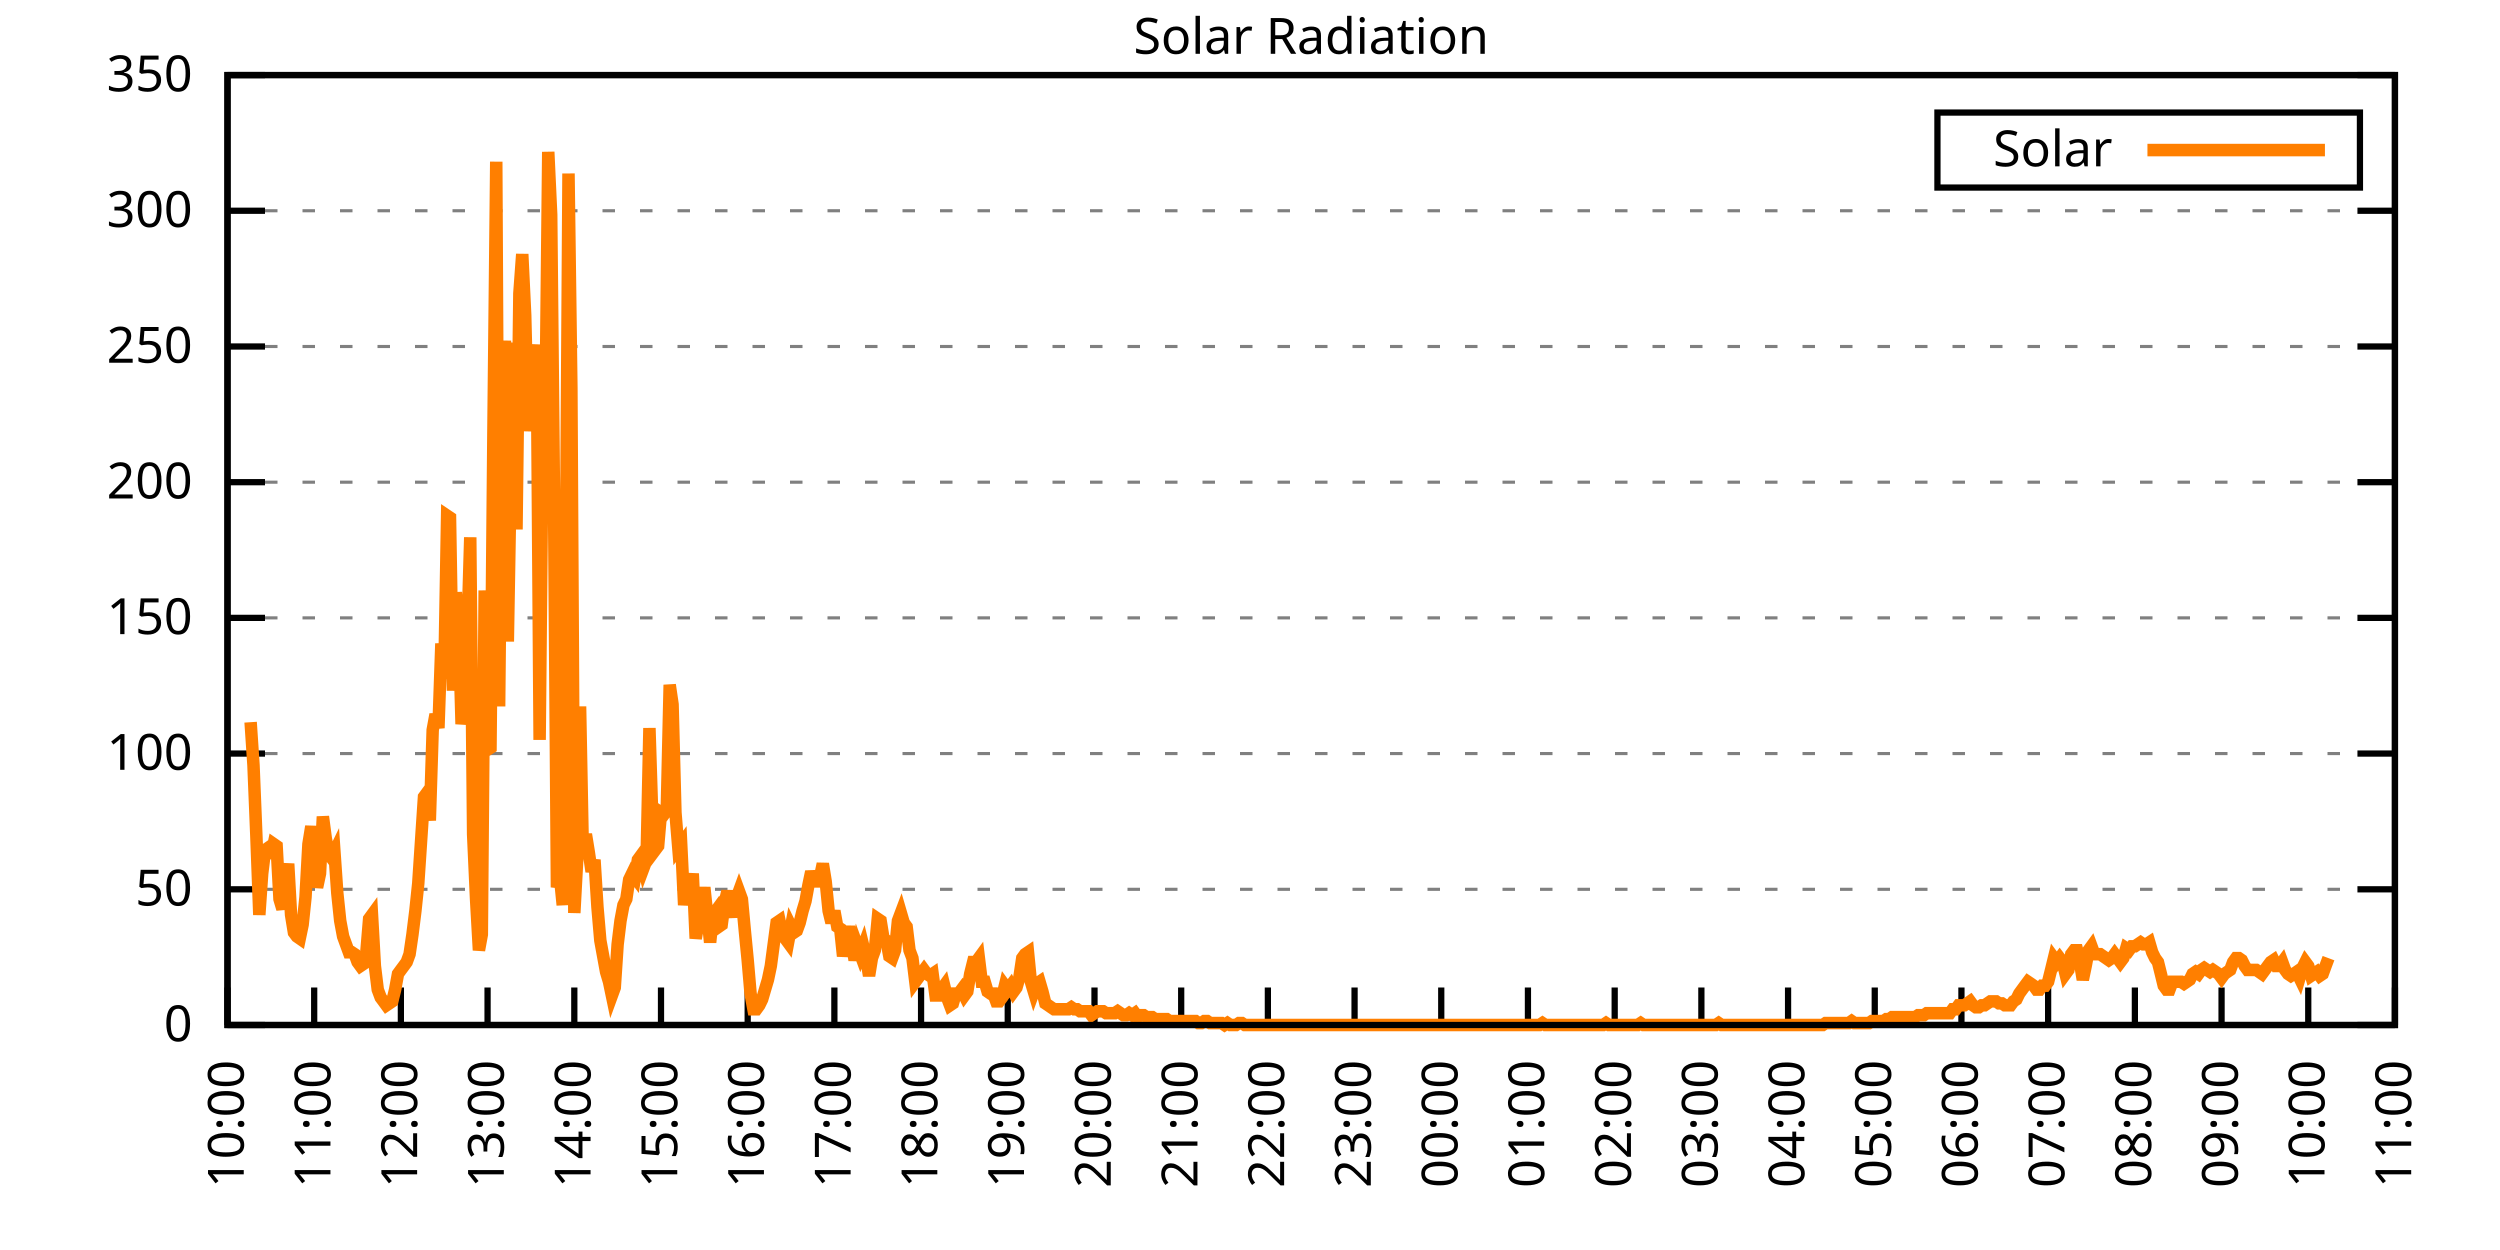
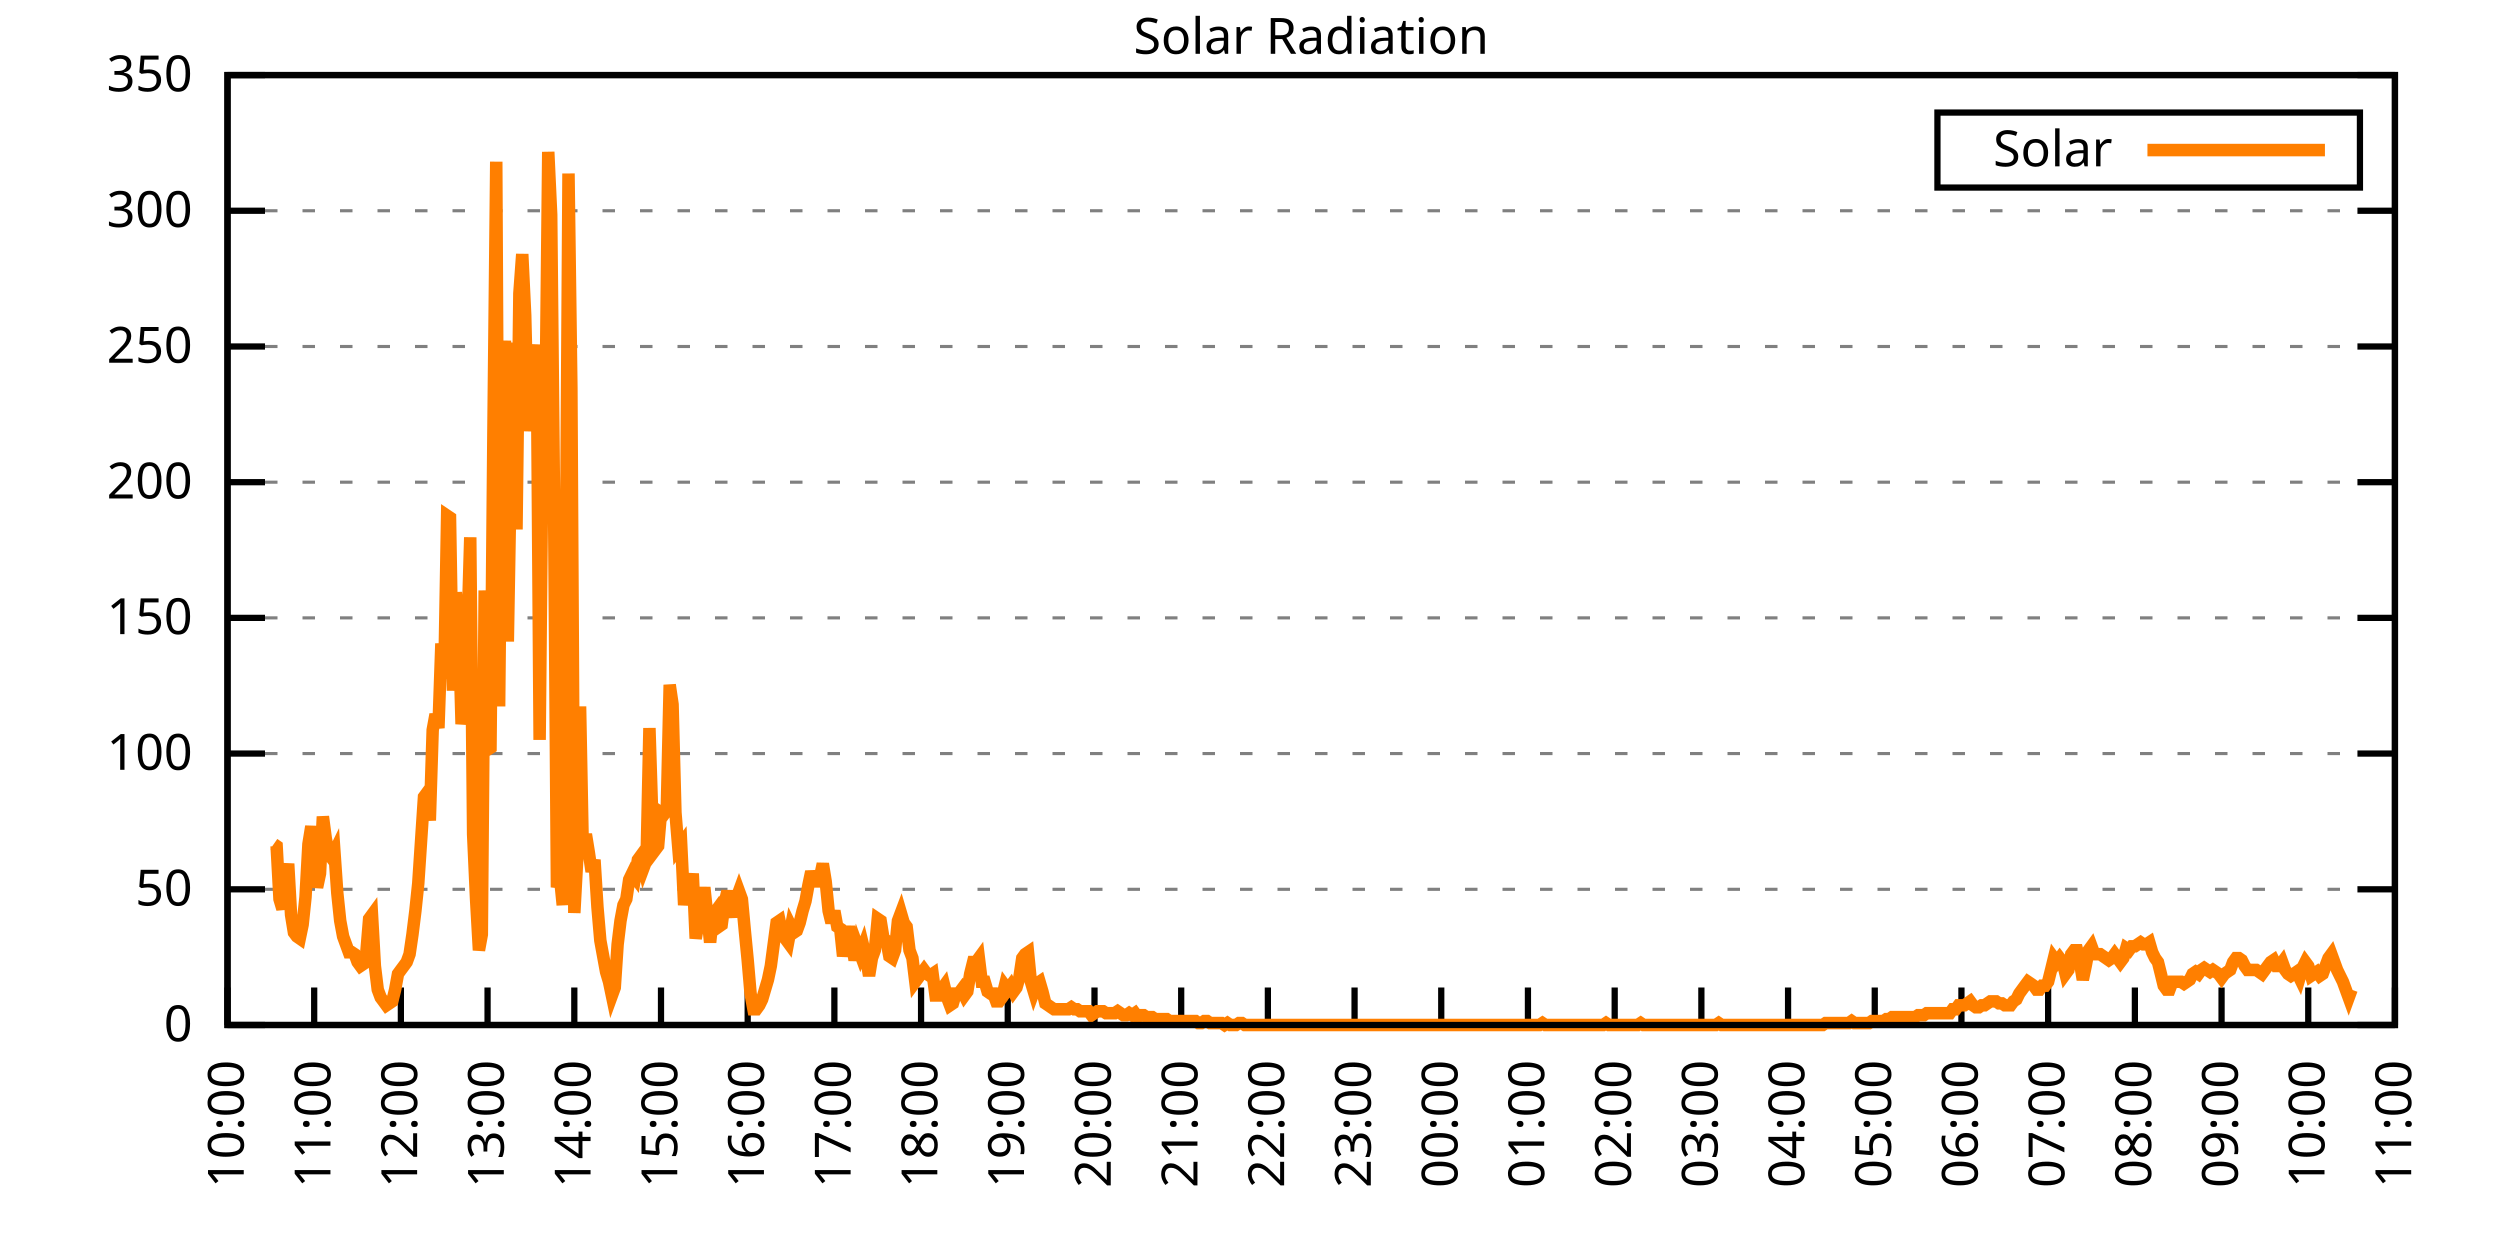
<svg xmlns="http://www.w3.org/2000/svg" xmlns:xlink="http://www.w3.org/1999/xlink" width="400" height="200" viewBox="0 0 400 200">
  <g id="gnuplot_canvas">
    <rect x="0" y="0" width="400" height="200" fill="none" />
    <defs>
      <circle id="gpDot" r="0.5" stroke-width="0.5" stroke="currentColor" />
      <path id="gpPt0" stroke-width="0.333" stroke="currentColor" d="M-1,0 h2 M0,-1 v2" />
      <path id="gpPt1" stroke-width="0.333" stroke="currentColor" d="M-1,-1 L1,1 M1,-1 L-1,1" />
      <path id="gpPt2" stroke-width="0.333" stroke="currentColor" d="M-1,0 L1,0 M0,-1 L0,1 M-1,-1 L1,1 M-1,1 L1,-1" />
      <rect id="gpPt3" stroke-width="0.333" stroke="currentColor" x="-1" y="-1" width="2" height="2" />
      <rect id="gpPt4" stroke-width="0.333" stroke="currentColor" fill="currentColor" x="-1" y="-1" width="2" height="2" />
      <circle id="gpPt5" stroke-width="0.333" stroke="currentColor" cx="0" cy="0" r="1" />
      <use xlink:href="#gpPt5" id="gpPt6" fill="currentColor" stroke="none" />
      <path id="gpPt7" stroke-width="0.333" stroke="currentColor" d="M0,-1.33 L-1.33,0.67 L1.33,0.67 z" />
      <use xlink:href="#gpPt7" id="gpPt8" fill="currentColor" stroke="none" />
      <use xlink:href="#gpPt7" id="gpPt9" stroke="currentColor" transform="rotate(180)" />
      <use xlink:href="#gpPt9" id="gpPt10" fill="currentColor" stroke="none" />
      <use xlink:href="#gpPt3" id="gpPt11" stroke="currentColor" transform="rotate(45)" />
      <use xlink:href="#gpPt11" id="gpPt12" fill="currentColor" stroke="none" />
      <path id="gpPt13" stroke-width="0.333" stroke="currentColor" d="M0,1.330 L1.265,0.411 L0.782,-1.067 L-0.782,-1.076 L-1.265,0.411 z" />
      <use xlink:href="#gpPt13" id="gpPt14" fill="currentColor" stroke="none" />
      <filter id="textbox" filterUnits="objectBoundingBox" x="0" y="0" height="1" width="1">
        <feFlood flood-color="white" flood-opacity="1" result="bgnd" />
        <feComposite in="SourceGraphic" in2="bgnd" operator="atop" />
      </filter>
      <filter id="greybox" filterUnits="objectBoundingBox" x="0" y="0" height="1" width="1">
        <feFlood flood-color="lightgrey" flood-opacity="1" result="grey" />
        <feComposite in="SourceGraphic" in2="grey" operator="atop" />
      </filter>
    </defs>
    <g fill="none" color="white" stroke="currentColor" stroke-width="1.00" stroke-linecap="butt" stroke-linejoin="miter">
</g>
    <g fill="none" color="black" stroke="currentColor" stroke-width="1.00" stroke-linecap="butt" stroke-linejoin="miter">
      <g stroke="none" shape-rendering="crispEdges">
        <polygon fill="rgb(255, 255, 255)" points="36.40,164.00 383.18,164.00 383.18,12.02 36.40,12.02 " />
      </g>
    </g>
    <g fill="none" color="black" stroke="currentColor" stroke-width="1.00" stroke-linecap="butt" stroke-linejoin="miter">
</g>
    <g fill="none" color="black" stroke="black" stroke-width="0.50" stroke-linecap="butt" stroke-linejoin="miter">
</g>
    <g fill="none" color="gray" stroke="currentColor" stroke-width="0.50" stroke-linecap="butt" stroke-linejoin="miter">
      <path stroke="gray" stroke-dasharray="2,4" class="gridline" d="M36.40,164.00 L383.19,164.00  " />
    </g>
    <g fill="none" color="gray" stroke="gray" stroke-width="1.00" stroke-linecap="butt" stroke-linejoin="miter">
</g>
    <g fill="none" color="black" stroke="currentColor" stroke-width="1.00" stroke-linecap="butt" stroke-linejoin="miter">
      <path stroke="black" d="M36.40,164.00 L42.40,164.00 M383.19,164.00 L377.19,164.00  " />
      <g transform="translate(30.80,166.60)" stroke="none" fill="black" font-family="Sans" font-size="8.00" text-anchor="end">
        <text>
          <tspan font-family="Sans"> 0</tspan>
        </text>
      </g>
    </g>
    <g fill="none" color="black" stroke="currentColor" stroke-width="1.00" stroke-linecap="butt" stroke-linejoin="miter">
</g>
    <g fill="none" color="black" stroke="black" stroke-width="0.50" stroke-linecap="butt" stroke-linejoin="miter">
</g>
    <g fill="none" color="gray" stroke="currentColor" stroke-width="0.50" stroke-linecap="butt" stroke-linejoin="miter">
      <path stroke="gray" stroke-dasharray="2,4" class="gridline" d="M36.40,142.29 L383.19,142.29  " />
    </g>
    <g fill="none" color="gray" stroke="gray" stroke-width="1.00" stroke-linecap="butt" stroke-linejoin="miter">
</g>
    <g fill="none" color="black" stroke="currentColor" stroke-width="1.00" stroke-linecap="butt" stroke-linejoin="miter">
      <path stroke="black" d="M36.40,142.29 L42.40,142.29 M383.19,142.29 L377.19,142.29  " />
      <g transform="translate(30.80,144.89)" stroke="none" fill="black" font-family="Sans" font-size="8.00" text-anchor="end">
        <text>
          <tspan font-family="Sans"> 50</tspan>
        </text>
      </g>
    </g>
    <g fill="none" color="black" stroke="currentColor" stroke-width="1.00" stroke-linecap="butt" stroke-linejoin="miter">
</g>
    <g fill="none" color="black" stroke="black" stroke-width="0.50" stroke-linecap="butt" stroke-linejoin="miter">
</g>
    <g fill="none" color="gray" stroke="currentColor" stroke-width="0.50" stroke-linecap="butt" stroke-linejoin="miter">
      <path stroke="gray" stroke-dasharray="2,4" class="gridline" d="M36.40,120.57 L383.19,120.57  " />
    </g>
    <g fill="none" color="gray" stroke="gray" stroke-width="1.00" stroke-linecap="butt" stroke-linejoin="miter">
</g>
    <g fill="none" color="black" stroke="currentColor" stroke-width="1.00" stroke-linecap="butt" stroke-linejoin="miter">
      <path stroke="black" d="M36.40,120.57 L42.40,120.57 M383.19,120.57 L377.19,120.57  " />
      <g transform="translate(30.80,123.17)" stroke="none" fill="black" font-family="Sans" font-size="8.00" text-anchor="end">
        <text>
          <tspan font-family="Sans"> 100</tspan>
        </text>
      </g>
    </g>
    <g fill="none" color="black" stroke="currentColor" stroke-width="1.00" stroke-linecap="butt" stroke-linejoin="miter">
</g>
    <g fill="none" color="black" stroke="black" stroke-width="0.50" stroke-linecap="butt" stroke-linejoin="miter">
</g>
    <g fill="none" color="gray" stroke="currentColor" stroke-width="0.50" stroke-linecap="butt" stroke-linejoin="miter">
      <path stroke="gray" stroke-dasharray="2,4" class="gridline" d="M36.40,98.86 L383.19,98.86  " />
    </g>
    <g fill="none" color="gray" stroke="gray" stroke-width="1.00" stroke-linecap="butt" stroke-linejoin="miter">
</g>
    <g fill="none" color="black" stroke="currentColor" stroke-width="1.00" stroke-linecap="butt" stroke-linejoin="miter">
      <path stroke="black" d="M36.40,98.86 L42.40,98.86 M383.19,98.86 L377.19,98.86  " />
      <g transform="translate(30.80,101.46)" stroke="none" fill="black" font-family="Sans" font-size="8.00" text-anchor="end">
        <text>
          <tspan font-family="Sans"> 150</tspan>
        </text>
      </g>
    </g>
    <g fill="none" color="black" stroke="currentColor" stroke-width="1.00" stroke-linecap="butt" stroke-linejoin="miter">
</g>
    <g fill="none" color="black" stroke="black" stroke-width="0.50" stroke-linecap="butt" stroke-linejoin="miter">
</g>
    <g fill="none" color="gray" stroke="currentColor" stroke-width="0.50" stroke-linecap="butt" stroke-linejoin="miter">
      <path stroke="gray" stroke-dasharray="2,4" class="gridline" d="M36.40,77.15 L383.19,77.15  " />
    </g>
    <g fill="none" color="gray" stroke="gray" stroke-width="1.00" stroke-linecap="butt" stroke-linejoin="miter">
</g>
    <g fill="none" color="black" stroke="currentColor" stroke-width="1.00" stroke-linecap="butt" stroke-linejoin="miter">
      <path stroke="black" d="M36.40,77.15 L42.40,77.15 M383.19,77.15 L377.19,77.15  " />
      <g transform="translate(30.80,79.75)" stroke="none" fill="black" font-family="Sans" font-size="8.00" text-anchor="end">
        <text>
          <tspan font-family="Sans"> 200</tspan>
        </text>
      </g>
    </g>
    <g fill="none" color="black" stroke="currentColor" stroke-width="1.00" stroke-linecap="butt" stroke-linejoin="miter">
</g>
    <g fill="none" color="black" stroke="black" stroke-width="0.50" stroke-linecap="butt" stroke-linejoin="miter">
</g>
    <g fill="none" color="gray" stroke="currentColor" stroke-width="0.50" stroke-linecap="butt" stroke-linejoin="miter">
      <path stroke="gray" stroke-dasharray="2,4" class="gridline" d="M36.40,55.44 L383.19,55.44  " />
    </g>
    <g fill="none" color="gray" stroke="gray" stroke-width="1.00" stroke-linecap="butt" stroke-linejoin="miter">
</g>
    <g fill="none" color="black" stroke="currentColor" stroke-width="1.00" stroke-linecap="butt" stroke-linejoin="miter">
      <path stroke="black" d="M36.40,55.44 L42.40,55.44 M383.19,55.44 L377.19,55.44  " />
      <g transform="translate(30.80,58.04)" stroke="none" fill="black" font-family="Sans" font-size="8.00" text-anchor="end">
        <text>
          <tspan font-family="Sans"> 250</tspan>
        </text>
      </g>
    </g>
    <g fill="none" color="black" stroke="currentColor" stroke-width="1.00" stroke-linecap="butt" stroke-linejoin="miter">
</g>
    <g fill="none" color="black" stroke="black" stroke-width="0.50" stroke-linecap="butt" stroke-linejoin="miter">
</g>
    <g fill="none" color="gray" stroke="currentColor" stroke-width="0.50" stroke-linecap="butt" stroke-linejoin="miter">
      <path stroke="gray" stroke-dasharray="2,4" class="gridline" d="M36.40,33.72 L383.19,33.72  " />
    </g>
    <g fill="none" color="gray" stroke="gray" stroke-width="1.00" stroke-linecap="butt" stroke-linejoin="miter">
</g>
    <g fill="none" color="black" stroke="currentColor" stroke-width="1.00" stroke-linecap="butt" stroke-linejoin="miter">
      <path stroke="black" d="M36.40,33.72 L42.40,33.72 M383.19,33.72 L377.19,33.72  " />
      <g transform="translate(30.80,36.32)" stroke="none" fill="black" font-family="Sans" font-size="8.00" text-anchor="end">
        <text>
          <tspan font-family="Sans"> 300</tspan>
        </text>
      </g>
    </g>
    <g fill="none" color="black" stroke="currentColor" stroke-width="1.00" stroke-linecap="butt" stroke-linejoin="miter">
</g>
    <g fill="none" color="black" stroke="black" stroke-width="0.50" stroke-linecap="butt" stroke-linejoin="miter">
</g>
    <g fill="none" color="gray" stroke="currentColor" stroke-width="0.50" stroke-linecap="butt" stroke-linejoin="miter">
      <path stroke="gray" stroke-dasharray="2,4" class="gridline" d="M36.40,12.01 L383.19,12.01  " />
    </g>
    <g fill="none" color="gray" stroke="gray" stroke-width="1.00" stroke-linecap="butt" stroke-linejoin="miter">
</g>
    <g fill="none" color="black" stroke="currentColor" stroke-width="1.00" stroke-linecap="butt" stroke-linejoin="miter">
      <path stroke="black" d="M36.40,12.01 L42.40,12.01 M383.19,12.01 L377.19,12.01  " />
      <g transform="translate(30.80,14.61)" stroke="none" fill="black" font-family="Sans" font-size="8.00" text-anchor="end">
        <text>
          <tspan font-family="Sans"> 350</tspan>
        </text>
      </g>
    </g>
    <g fill="none" color="black" stroke="currentColor" stroke-width="1.00" stroke-linecap="butt" stroke-linejoin="miter">
      <path stroke="black" d="M36.40,164.00 L36.40,158.00  " />
      <g transform="translate(39.00,169.60) rotate(270.00)" stroke="none" fill="black" font-family="Sans" font-size="8.00" text-anchor="end">
        <text>
          <tspan font-family="Sans">10:00</tspan>
        </text>
      </g>
    </g>
    <g fill="none" color="black" stroke="currentColor" stroke-width="1.00" stroke-linecap="butt" stroke-linejoin="miter">
      <path stroke="black" d="M50.27,164.00 L50.27,158.00  " />
      <g transform="translate(52.87,169.60) rotate(270.00)" stroke="none" fill="black" font-family="Sans" font-size="8.00" text-anchor="end">
        <text>
          <tspan font-family="Sans">11:00</tspan>
        </text>
      </g>
    </g>
    <g fill="none" color="black" stroke="currentColor" stroke-width="1.00" stroke-linecap="butt" stroke-linejoin="miter">
      <path stroke="black" d="M64.14,164.00 L64.14,158.00  " />
      <g transform="translate(66.74,169.60) rotate(270.00)" stroke="none" fill="black" font-family="Sans" font-size="8.00" text-anchor="end">
        <text>
          <tspan font-family="Sans">12:00</tspan>
        </text>
      </g>
    </g>
    <g fill="none" color="black" stroke="currentColor" stroke-width="1.00" stroke-linecap="butt" stroke-linejoin="miter">
      <path stroke="black" d="M78.01,164.00 L78.01,158.00  " />
      <g transform="translate(80.61,169.60) rotate(270.00)" stroke="none" fill="black" font-family="Sans" font-size="8.00" text-anchor="end">
        <text>
          <tspan font-family="Sans">13:00</tspan>
        </text>
      </g>
    </g>
    <g fill="none" color="black" stroke="currentColor" stroke-width="1.00" stroke-linecap="butt" stroke-linejoin="miter">
      <path stroke="black" d="M91.89,164.00 L91.89,158.00  " />
      <g transform="translate(94.49,169.60) rotate(270.00)" stroke="none" fill="black" font-family="Sans" font-size="8.00" text-anchor="end">
        <text>
          <tspan font-family="Sans">14:00</tspan>
        </text>
      </g>
    </g>
    <g fill="none" color="black" stroke="currentColor" stroke-width="1.00" stroke-linecap="butt" stroke-linejoin="miter">
      <path stroke="black" d="M105.76,164.00 L105.76,158.00  " />
      <g transform="translate(108.36,169.60) rotate(270.00)" stroke="none" fill="black" font-family="Sans" font-size="8.00" text-anchor="end">
        <text>
          <tspan font-family="Sans">15:00</tspan>
        </text>
      </g>
    </g>
    <g fill="none" color="black" stroke="currentColor" stroke-width="1.00" stroke-linecap="butt" stroke-linejoin="miter">
      <path stroke="black" d="M119.63,164.00 L119.63,158.00  " />
      <g transform="translate(122.23,169.60) rotate(270.00)" stroke="none" fill="black" font-family="Sans" font-size="8.00" text-anchor="end">
        <text>
          <tspan font-family="Sans">16:00</tspan>
        </text>
      </g>
    </g>
    <g fill="none" color="black" stroke="currentColor" stroke-width="1.00" stroke-linecap="butt" stroke-linejoin="miter">
      <path stroke="black" d="M133.50,164.00 L133.50,158.00  " />
      <g transform="translate(136.10,169.60) rotate(270.00)" stroke="none" fill="black" font-family="Sans" font-size="8.00" text-anchor="end">
        <text>
          <tspan font-family="Sans">17:00</tspan>
        </text>
      </g>
    </g>
    <g fill="none" color="black" stroke="currentColor" stroke-width="1.00" stroke-linecap="butt" stroke-linejoin="miter">
      <path stroke="black" d="M147.37,164.00 L147.37,158.00  " />
      <g transform="translate(149.97,169.60) rotate(270.00)" stroke="none" fill="black" font-family="Sans" font-size="8.00" text-anchor="end">
        <text>
          <tspan font-family="Sans">18:00</tspan>
        </text>
      </g>
    </g>
    <g fill="none" color="black" stroke="currentColor" stroke-width="1.00" stroke-linecap="butt" stroke-linejoin="miter">
      <path stroke="black" d="M161.24,164.00 L161.24,158.00  " />
      <g transform="translate(163.84,169.60) rotate(270.00)" stroke="none" fill="black" font-family="Sans" font-size="8.00" text-anchor="end">
        <text>
          <tspan font-family="Sans">19:00</tspan>
        </text>
      </g>
    </g>
    <g fill="none" color="black" stroke="currentColor" stroke-width="1.00" stroke-linecap="butt" stroke-linejoin="miter">
      <path stroke="black" d="M175.12,164.00 L175.12,158.00  " />
      <g transform="translate(177.72,169.60) rotate(270.00)" stroke="none" fill="black" font-family="Sans" font-size="8.00" text-anchor="end">
        <text>
          <tspan font-family="Sans">20:00</tspan>
        </text>
      </g>
    </g>
    <g fill="none" color="black" stroke="currentColor" stroke-width="1.00" stroke-linecap="butt" stroke-linejoin="miter">
      <path stroke="black" d="M188.99,164.00 L188.99,158.00  " />
      <g transform="translate(191.59,169.60) rotate(270.00)" stroke="none" fill="black" font-family="Sans" font-size="8.00" text-anchor="end">
        <text>
          <tspan font-family="Sans">21:00</tspan>
        </text>
      </g>
    </g>
    <g fill="none" color="black" stroke="currentColor" stroke-width="1.00" stroke-linecap="butt" stroke-linejoin="miter">
      <path stroke="black" d="M202.86,164.00 L202.86,158.00  " />
      <g transform="translate(205.46,169.60) rotate(270.00)" stroke="none" fill="black" font-family="Sans" font-size="8.00" text-anchor="end">
        <text>
          <tspan font-family="Sans">22:00</tspan>
        </text>
      </g>
    </g>
    <g fill="none" color="black" stroke="currentColor" stroke-width="1.00" stroke-linecap="butt" stroke-linejoin="miter">
      <path stroke="black" d="M216.73,164.00 L216.73,158.00  " />
      <g transform="translate(219.33,169.60) rotate(270.00)" stroke="none" fill="black" font-family="Sans" font-size="8.00" text-anchor="end">
        <text>
          <tspan font-family="Sans">23:00</tspan>
        </text>
      </g>
    </g>
    <g fill="none" color="black" stroke="currentColor" stroke-width="1.00" stroke-linecap="butt" stroke-linejoin="miter">
      <path stroke="black" d="M230.60,164.00 L230.60,158.00  " />
      <g transform="translate(233.20,169.60) rotate(270.00)" stroke="none" fill="black" font-family="Sans" font-size="8.00" text-anchor="end">
        <text>
          <tspan font-family="Sans">00:00</tspan>
        </text>
      </g>
    </g>
    <g fill="none" color="black" stroke="currentColor" stroke-width="1.00" stroke-linecap="butt" stroke-linejoin="miter">
      <path stroke="black" d="M244.47,164.00 L244.47,158.00  " />
      <g transform="translate(247.07,169.60) rotate(270.00)" stroke="none" fill="black" font-family="Sans" font-size="8.00" text-anchor="end">
        <text>
          <tspan font-family="Sans">01:00</tspan>
        </text>
      </g>
    </g>
    <g fill="none" color="black" stroke="currentColor" stroke-width="1.00" stroke-linecap="butt" stroke-linejoin="miter">
      <path stroke="black" d="M258.35,164.00 L258.35,158.00  " />
      <g transform="translate(260.95,169.60) rotate(270.00)" stroke="none" fill="black" font-family="Sans" font-size="8.00" text-anchor="end">
        <text>
          <tspan font-family="Sans">02:00</tspan>
        </text>
      </g>
    </g>
    <g fill="none" color="black" stroke="currentColor" stroke-width="1.00" stroke-linecap="butt" stroke-linejoin="miter">
      <path stroke="black" d="M272.22,164.00 L272.22,158.00  " />
      <g transform="translate(274.82,169.60) rotate(270.00)" stroke="none" fill="black" font-family="Sans" font-size="8.00" text-anchor="end">
        <text>
          <tspan font-family="Sans">03:00</tspan>
        </text>
      </g>
    </g>
    <g fill="none" color="black" stroke="currentColor" stroke-width="1.00" stroke-linecap="butt" stroke-linejoin="miter">
      <path stroke="black" d="M286.09,164.00 L286.09,158.00  " />
      <g transform="translate(288.69,169.60) rotate(270.00)" stroke="none" fill="black" font-family="Sans" font-size="8.00" text-anchor="end">
        <text>
          <tspan font-family="Sans">04:00</tspan>
        </text>
      </g>
    </g>
    <g fill="none" color="black" stroke="currentColor" stroke-width="1.00" stroke-linecap="butt" stroke-linejoin="miter">
      <path stroke="black" d="M299.96,164.00 L299.96,158.00  " />
      <g transform="translate(302.56,169.60) rotate(270.00)" stroke="none" fill="black" font-family="Sans" font-size="8.00" text-anchor="end">
        <text>
          <tspan font-family="Sans">05:00</tspan>
        </text>
      </g>
    </g>
    <g fill="none" color="black" stroke="currentColor" stroke-width="1.00" stroke-linecap="butt" stroke-linejoin="miter">
      <path stroke="black" d="M313.83,164.00 L313.83,158.00  " />
      <g transform="translate(316.43,169.60) rotate(270.00)" stroke="none" fill="black" font-family="Sans" font-size="8.00" text-anchor="end">
        <text>
          <tspan font-family="Sans">06:00</tspan>
        </text>
      </g>
    </g>
    <g fill="none" color="black" stroke="currentColor" stroke-width="1.00" stroke-linecap="butt" stroke-linejoin="miter">
      <path stroke="black" d="M327.70,164.00 L327.70,158.00  " />
      <g transform="translate(330.30,169.60) rotate(270.00)" stroke="none" fill="black" font-family="Sans" font-size="8.00" text-anchor="end">
        <text>
          <tspan font-family="Sans">07:00</tspan>
        </text>
      </g>
    </g>
    <g fill="none" color="black" stroke="currentColor" stroke-width="1.00" stroke-linecap="butt" stroke-linejoin="miter">
      <path stroke="black" d="M341.58,164.00 L341.58,158.00  " />
      <g transform="translate(344.18,169.60) rotate(270.00)" stroke="none" fill="black" font-family="Sans" font-size="8.00" text-anchor="end">
        <text>
          <tspan font-family="Sans">08:00</tspan>
        </text>
      </g>
    </g>
    <g fill="none" color="black" stroke="currentColor" stroke-width="1.00" stroke-linecap="butt" stroke-linejoin="miter">
      <path stroke="black" d="M355.45,164.00 L355.45,158.00  " />
      <g transform="translate(358.05,169.60) rotate(270.00)" stroke="none" fill="black" font-family="Sans" font-size="8.00" text-anchor="end">
        <text>
          <tspan font-family="Sans">09:00</tspan>
        </text>
      </g>
    </g>
    <g fill="none" color="black" stroke="currentColor" stroke-width="1.00" stroke-linecap="butt" stroke-linejoin="miter">
      <path stroke="black" d="M369.32,164.00 L369.32,158.00  " />
      <g transform="translate(371.92,169.60) rotate(270.00)" stroke="none" fill="black" font-family="Sans" font-size="8.00" text-anchor="end">
        <text>
          <tspan font-family="Sans">10:00</tspan>
        </text>
      </g>
    </g>
    <g fill="none" color="black" stroke="currentColor" stroke-width="1.00" stroke-linecap="butt" stroke-linejoin="miter">
      <path stroke="black" d="M383.19,164.00 L383.19,158.00  " />
      <g transform="translate(385.79,169.60) rotate(270.00)" stroke="none" fill="black" font-family="Sans" font-size="8.00" text-anchor="end">
        <text>
          <tspan font-family="Sans">11:00</tspan>
        </text>
      </g>
    </g>
    <g fill="none" color="black" stroke="currentColor" stroke-width="1.00" stroke-linecap="butt" stroke-linejoin="miter">
</g>
    <g fill="none" color="black" stroke="currentColor" stroke-width="1.00" stroke-linecap="butt" stroke-linejoin="miter">
      <path stroke="black" d="M36.40,12.01 L36.40,164.00 L383.19,164.00 L383.19,12.01 L36.40,12.01 Z  " />
    </g>
    <g fill="none" color="black" stroke="currentColor" stroke-width="1.00" stroke-linecap="butt" stroke-linejoin="miter">
</g>
    <g fill="none" color="black" stroke="currentColor" stroke-width="1.00" stroke-linecap="butt" stroke-linejoin="miter">
      <path stroke="black" d="M309.99,30.01 L309.99,18.01 L377.59,18.01 L377.59,30.01 L309.99,30.01 Z  " />
    </g>
    <g id="Solar_Radiation_plot_1">
      <g fill="none" color="white" stroke="black" stroke-width="2.00" stroke-linecap="butt" stroke-linejoin="miter">
</g>
      <g fill="none" color="black" stroke="currentColor" stroke-width="2.00" stroke-linecap="butt" stroke-linejoin="miter">
        <g transform="translate(337.99,26.61)" stroke="none" fill="black" font-family="Sans" font-size="8.00" text-anchor="end">
          <text>
            <tspan font-family="Sans">Solar</tspan>
          </text>
        </g>
      </g>
      <g fill="none" color="black" stroke="currentColor" stroke-width="2.00" stroke-linecap="butt" stroke-linejoin="miter">
-         <path stroke="rgb(255, 127,   0)" d="M343.59,24.01 L371.99,24.01 M40.10,115.55 L40.56,122.47 L41.02,133.79 L41.49,146.38 L41.95,139.77 L42.41,136.00   L42.87,135.68 L43.34,137.26 L43.80,135.05 L44.26,135.37 L44.72,143.86 L45.19,145.44 L45.65,141.35 L46.11,138.20   L46.57,146.38 L47.03,149.21 L47.50,149.84 L47.96,150.16 L48.42,147.95 L48.88,143.55 L49.35,135.05 L49.81,132.22   L50.27,136.94 L50.73,141.98 L51.20,139.77 L51.66,130.65 L52.12,134.11 L52.58,136.63 L53.05,137.26 L53.51,136.31   L53.97,142.92 L54.43,147.32 L54.90,149.84 L55.36,151.10 L55.82,152.36 L56.28,152.36 L56.75,152.67 L57.21,153.93   L57.67,154.56 L58.13,154.25 L58.59,152.67 L59.06,147.01 L59.52,146.38 L59.98,154.56 L60.44,158.34 L60.91,159.60   L61.37,160.22 L61.83,160.85 L62.29,160.54 L62.76,160.22 L63.22,158.34 L63.68,155.82 L64.14,155.19 L64.61,154.56   L65.07,153.93 L65.53,152.67 L65.99,149.53 L66.46,145.75 L66.92,141.35 L67.38,134.42 L67.84,127.50 L68.30,126.87   L68.77,131.28 L69.23,116.80 L69.69,114.29 L70.15,116.49 L70.62,102.96 L71.08,108.62 L71.54,82.51 L72.00,82.82   L72.47,110.51 L72.93,94.78 L73.39,99.50 L73.85,115.86 L74.32,112.71 L74.78,101.70 L75.24,85.97 L75.70,133.48   L76.17,143.86 L76.63,152.04 L77.09,149.53 L77.55,94.47 L78.01,119.95 L78.48,119.64 L78.94,69.61 L79.40,25.87   L79.86,113.03 L80.33,65.20 L80.79,54.51 L81.25,102.65 L81.71,75.90 L82.18,54.82 L82.64,84.71 L83.10,46.96   L83.56,40.66 L84.03,50.42 L84.49,68.98 L84.95,62.69 L85.41,60.17 L85.88,55.14 L86.34,118.38 L86.80,70.55   L87.26,67.72 L87.72,24.30 L88.19,34.37 L88.65,80.62 L89.11,141.98 L89.57,140.09 L90.04,144.81 L90.50,97.93   L90.96,27.76 L91.42,62.06 L91.89,146.07 L92.35,137.57 L92.81,113.03 L93.27,136.94 L93.74,133.48 L94.20,136.31   L94.66,139.46 L95.12,137.57 L95.59,145.12 L96.05,150.47 L96.51,152.99 L96.97,155.50 L97.44,157.08 L97.90,159.28   L98.36,158.02 L98.82,151.10 L99.28,147.32 L99.75,144.81 L100.21,143.86 L100.67,140.72 L101.13,139.77 L101.60,140.40   L102.06,137.57 L102.52,136.94 L102.98,138.83 L103.45,137.57 L103.91,116.49 L104.37,130.96 L104.83,136.00 L105.30,135.37   L105.76,130.02 L106.22,130.33 L106.68,129.70 L107.15,109.57 L107.61,112.71 L108.07,130.02 L108.53,135.68 L108.99,135.05   L109.46,144.81 L109.92,141.35 L110.38,143.23 L110.84,139.77 L111.31,150.16 L111.77,147.64 L112.23,146.07 L112.69,141.98   L113.16,146.38 L113.62,150.79 L114.08,146.38 L114.54,145.75 L115.01,148.27 L115.47,147.95 L115.93,144.49 L116.39,142.60   L116.86,144.81 L117.32,146.70 L117.78,143.86 L118.24,142.60 L118.70,143.86 L119.17,148.90 L119.63,153.62 L120.09,158.97   L120.55,161.48 L121.02,161.48 L121.48,160.85 L121.94,159.91 L122.40,158.34 L122.87,156.76 L123.33,154.56 L123.79,151.10   L124.25,147.64 L124.72,147.32 L125.18,149.53 L125.64,150.16 L126.10,150.79 L126.57,148.27 L127.03,149.21 L127.49,148.90   L127.95,147.64 L128.41,145.75 L128.88,144.18 L129.34,141.66 L129.80,139.46 L130.26,141.03 L130.73,141.03 L131.19,140.40   L131.65,138.20 L132.11,141.03 L132.58,145.75 L133.04,147.64 L133.50,145.75 L133.96,148.27 L134.43,148.58 L134.89,152.99   L135.35,150.47 L135.81,148.27 L136.28,150.79 L136.74,153.62 L137.20,151.41 L137.66,152.67 L138.13,151.41 L138.59,153.30   L139.05,156.13 L139.51,153.30 L139.97,152.04 L140.44,147.01 L140.90,147.32 L141.36,150.16 L141.82,150.47 L142.29,152.99   L142.75,153.30 L143.21,152.04 L143.67,147.32 L144.14,146.07 L144.60,147.64 L145.06,148.27 L145.52,152.04 L145.99,153.30   L146.45,157.08 L146.91,156.45 L147.37,155.82 L147.84,155.19 L148.30,155.82 L148.76,156.13 L149.22,155.82 L149.68,159.28   L150.15,159.28 L150.61,158.34 L151.07,157.71 L151.53,159.60 L152.00,160.85 L152.46,160.54 L152.92,158.97 L153.38,158.97   L153.85,158.34 L154.31,159.28 L154.77,158.65 L155.23,155.82 L155.70,153.93 L156.16,153.93 L156.62,153.30 L157.08,157.08   L157.55,157.08 L158.01,158.65 L158.47,158.97 L158.93,158.97 L159.39,160.22 L159.86,160.22 L160.32,159.60 L160.78,157.71   L161.24,158.34 L161.71,157.71 L162.17,158.65 L162.63,158.02 L163.09,156.45 L163.56,153.30 L164.02,152.67 L164.48,152.36   L164.94,157.08 L165.41,158.65 L165.87,157.39 L166.33,157.08 L166.79,158.65 L167.26,160.54 L167.72,160.85 L168.18,161.17   L168.64,161.48 L169.10,161.48 L169.57,161.48 L170.03,161.48 L170.49,161.48 L170.95,161.48 L171.42,161.17 L171.88,161.48   L172.34,161.48 L172.80,161.80 L173.27,161.80 L173.73,161.80 L174.19,161.80 L174.65,162.43 L175.12,162.11 L175.58,161.80   L176.04,161.80 L176.50,161.80 L176.97,162.11 L177.43,162.11 L177.89,162.11 L178.35,162.11 L178.82,161.80 L179.28,162.11   L179.74,162.43 L180.20,162.43 L180.66,162.11 L181.13,162.43 L181.59,162.11 L182.05,162.74 L182.51,162.43 L182.98,162.43   L183.44,162.74 L183.90,162.74 L184.36,162.74 L184.83,163.06 L185.29,163.06 L185.75,163.06 L186.21,163.06 L186.68,163.06   L187.14,163.37 L187.60,163.37 L188.06,163.37 L188.53,163.37 L188.99,163.37 L189.45,163.37 L189.91,163.37 L190.37,163.37   L190.84,163.37 L191.30,163.37 L191.76,163.69 L192.22,163.69 L192.69,163.37 L193.15,163.37 L193.61,163.69 L194.07,163.69   L194.54,163.69 L195.00,163.69 L195.46,163.69 L195.92,164.00 L196.39,163.69 L196.85,164.00 L197.31,164.00 L197.77,164.00   L198.24,163.69 L198.70,163.69 L199.16,164.00 L199.62,164.00 L200.08,164.00 L200.55,164.00 L201.01,164.00 L201.47,164.00   L201.93,164.00 L202.40,164.00 L202.86,164.00 L203.32,164.00 L203.78,164.00 L204.25,164.00 L204.71,164.00 L205.17,164.00   L205.63,164.00 L206.10,164.00 L206.56,164.00 L207.02,164.00 L207.48,164.00 L207.95,164.00 L208.41,164.00 L208.87,164.00   L209.33,164.00 L209.80,164.00 L210.26,164.00 L210.72,164.00 L211.18,164.00 L211.64,164.00 L212.11,164.00 L212.57,164.00   L213.03,164.00 L213.49,164.00 L213.96,164.00 L214.42,164.00 L214.88,164.00 L215.34,164.00 L215.81,164.00 L216.27,164.00   L216.73,164.00 L217.19,164.00 L217.66,164.00 L218.12,164.00 L218.58,164.00 L219.04,164.00 L219.51,164.00 L219.97,164.00   L220.43,164.00 L220.89,164.00 L221.35,164.00 L221.82,164.00 L222.28,164.00 L222.74,164.00 L223.20,164.00 L223.67,164.00   L224.13,164.00 L224.59,164.00 L225.05,164.00 L225.52,164.00 L225.98,164.00 L226.44,164.00 L226.90,164.00 L227.37,164.00   L227.83,164.00 L228.29,164.00 L228.75,164.00 L229.22,164.00 L229.68,164.00 L230.14,164.00 L230.60,164.00 L231.06,164.00   L231.53,164.00 L231.99,164.00 L232.45,164.00 L232.91,164.00 L233.38,164.00 L233.84,164.00 L234.30,164.00 L234.76,164.00   L235.23,164.00 L235.69,164.00 L236.15,164.00 L236.61,164.00 L237.08,164.00 L237.54,164.00 L238.00,164.00 L238.46,164.00   L238.93,164.00 L239.39,164.00 L239.85,164.00 L240.31,164.00 L240.77,164.00 L241.24,164.00 L241.70,164.00 L242.16,164.00   L242.62,164.00 L243.09,164.00 L243.55,164.00 L244.01,164.00 L244.47,164.00 L244.94,164.00 L245.40,164.00 L245.86,164.00   L246.32,164.00 L246.79,163.69 L247.25,164.00 L247.71,164.00 L248.17,164.00 L248.64,164.00 L249.10,164.00 L249.56,164.00   L250.02,164.00 L250.49,164.00 L250.95,164.00 L251.41,164.00 L251.87,164.00 L252.33,164.00 L252.80,164.00 L253.26,164.00   L253.72,164.00 L254.18,164.00 L254.65,164.00 L255.11,164.00 L255.57,164.00 L256.03,164.00 L256.50,164.00 L256.96,163.69   L257.42,164.00 L257.88,164.00 L258.35,164.00 L258.81,164.00 L259.27,164.00 L259.73,164.00 L260.20,164.00 L260.66,164.00   L261.12,164.00 L261.58,164.00 L262.04,164.00 L262.51,163.69 L262.97,164.00 L263.43,164.00 L263.89,164.00 L264.36,164.00   L264.82,164.00 L265.28,164.00 L265.74,164.00 L266.21,164.00 L266.67,164.00 L267.13,164.00 L267.59,164.00 L268.06,164.00   L268.52,164.00 L268.98,164.00 L269.44,164.00 L269.91,164.00 L270.37,164.00 L270.83,164.00 L271.29,164.00 L271.75,164.00   L272.22,164.00 L272.68,164.00 L273.14,164.00 L273.60,164.00 L274.07,164.00 L274.53,164.00 L274.99,163.69 L275.45,164.00   L275.92,164.00 L276.38,164.00 L276.84,164.00 L277.30,164.00 L277.77,164.00 L278.23,164.00 L278.69,164.00 L279.15,164.00   L279.62,164.00 L280.08,164.00 L280.54,164.00 L281.00,164.00 L281.46,164.00 L281.93,164.00 L282.39,164.00 L282.85,164.00   L283.31,164.00 L283.78,164.00 L284.24,164.00 L284.70,164.00 L285.16,164.00 L285.63,164.00 L286.09,164.00 L286.55,164.00   L287.01,164.00 L287.48,164.00 L287.94,164.00 L288.40,164.00 L288.86,164.00 L289.33,164.00 L289.79,164.00 L290.25,164.00   L290.71,164.00 L291.18,164.00 L291.64,164.00 L292.10,163.69 L292.56,163.69 L293.02,163.69 L293.49,163.69 L293.95,163.69   L294.41,163.69 L294.87,163.69 L295.34,163.69 L295.80,163.69 L296.26,163.37 L296.72,163.69 L297.19,163.69 L297.65,163.69   L298.11,163.69 L298.57,163.69 L299.04,163.69 L299.50,163.37 L299.96,163.37 L300.42,163.37 L300.89,163.37 L301.35,163.37   L301.81,163.06 L302.27,163.06 L302.73,162.74 L303.20,162.74 L303.66,162.74 L304.12,162.74 L304.58,162.74 L305.05,162.74   L305.51,162.74 L305.97,162.74 L306.43,162.74 L306.90,162.43 L307.36,162.43 L307.82,162.43 L308.28,162.11 L308.75,162.11   L309.21,162.11 L309.67,162.11 L310.13,162.11 L310.60,162.11 L311.06,162.11 L311.52,162.11 L311.98,162.11 L312.44,161.48   L312.91,161.48 L313.37,160.85 L313.83,160.85 L314.29,160.85 L314.76,160.54 L315.22,160.22 L315.68,160.85 L316.14,161.17   L316.61,161.17 L317.07,160.85 L317.53,160.85 L317.99,160.54 L318.46,160.22 L318.92,160.22 L319.38,160.22 L319.84,160.54   L320.31,160.54 L320.77,160.85 L321.23,160.85 L321.69,160.85 L322.15,160.22 L322.62,159.91 L323.08,158.97 L323.54,158.34   L324.00,157.71 L324.47,157.08 L324.93,157.39 L325.39,157.71 L325.85,158.34 L326.32,158.34 L326.78,157.71 L327.24,157.71   L327.70,157.08 L328.17,155.19 L328.63,153.30 L329.09,153.93 L329.55,153.30 L330.02,153.93 L330.48,155.82 L330.94,155.19   L331.40,152.67 L331.87,152.04 L332.33,152.04 L332.79,153.93 L333.25,156.76 L333.71,154.56 L334.18,152.04 L334.64,151.41   L335.10,152.67 L335.56,152.67 L336.03,152.67 L336.49,152.99 L336.95,153.30 L337.41,153.62 L337.88,153.30 L338.34,152.67   L338.80,153.30 L339.26,153.93 L339.73,153.30 L340.19,151.73 L340.65,152.04 L341.11,151.41 L341.58,151.41 L342.04,151.10   L342.50,150.79 L342.96,151.10 L343.42,151.10 L343.89,150.79 L344.35,152.36 L344.81,153.30 L345.27,153.93 L345.74,155.82   L346.20,157.71 L346.66,158.34 L347.12,158.34 L347.59,157.08 L348.05,157.08 L348.51,157.08 L348.97,157.08 L349.44,157.39   L349.90,157.08 L350.36,156.76 L350.82,155.82 L351.29,155.50 L351.75,155.82 L352.21,155.19 L352.67,154.88 L353.13,155.19   L353.60,155.50 L354.06,155.19 L354.52,155.50 L354.98,155.82 L355.45,156.45 L355.91,155.82 L356.37,155.50 L356.83,155.19   L357.30,153.93 L357.76,153.30 L358.22,153.30 L358.68,153.62 L359.15,154.56 L359.61,155.19 L360.07,155.19 L360.53,155.19   L361.00,155.19 L361.46,155.50 L361.92,155.82 L362.38,155.19 L362.84,154.56 L363.31,153.93 L363.77,153.62 L364.23,154.56   L364.69,154.56 L365.16,153.93 L365.62,155.19 L366.08,155.82 L366.54,156.13 L367.01,155.82 L367.47,155.50 L367.93,156.45   L368.39,154.88 L368.86,153.93 L369.32,154.56 L369.78,156.13 L370.24,155.82 L370.71,155.50 L371.17,156.13 L371.63,155.82   L372.09,154.56 L372.56,153.30  " />
+         <path stroke="rgb(255, 127,   0)" d="M343.59,24.01 L371.99,24.01 M43.80,135.05 L44.26,135.37 L44.72,143.86 L45.19,145.44 L45.65,141.35 L46.11,138.20   L46.57,146.38 L47.03,149.21 L47.50,149.84 L47.96,150.16 L48.42,147.95 L48.88,143.55 L49.35,135.05 L49.81,132.22   L50.27,136.94 L50.73,141.98 L51.20,139.77 L51.66,130.65 L52.12,134.11 L52.58,136.63 L53.05,137.26 L53.51,136.31   L53.97,142.92 L54.43,147.32 L54.90,149.84 L55.36,151.10 L55.82,152.36 L56.28,152.36 L56.75,152.67 L57.21,153.93   L57.67,154.56 L58.13,154.25 L58.59,152.67 L59.06,147.01 L59.52,146.38 L59.98,154.56 L60.44,158.34 L60.91,159.60   L61.37,160.22 L61.83,160.85 L62.29,160.54 L62.76,160.22 L63.22,158.34 L63.68,155.82 L64.14,155.19 L64.61,154.56   L65.07,153.93 L65.53,152.67 L65.99,149.53 L66.46,145.75 L66.92,141.35 L67.38,134.42 L67.84,127.50 L68.30,126.87   L68.77,131.28 L69.23,116.80 L69.69,114.29 L70.15,116.49 L70.62,102.96 L71.08,108.62 L71.54,82.51 L72.00,82.82   L72.47,110.51 L72.93,94.78 L73.39,99.50 L73.85,115.86 L74.32,112.71 L74.78,101.70 L75.24,85.97 L75.70,133.48   L76.17,143.86 L76.63,152.04 L77.09,149.53 L77.55,94.47 L78.01,119.95 L78.48,119.64 L78.94,69.61 L79.40,25.87   L79.86,113.03 L80.33,65.20 L80.79,54.51 L81.25,102.65 L81.71,75.90 L82.18,54.82 L82.64,84.71 L83.10,46.96   L83.56,40.66 L84.03,50.42 L84.49,68.98 L84.95,62.69 L85.41,60.17 L85.88,55.14 L86.34,118.38 L86.80,70.55   L87.26,67.72 L87.72,24.30 L88.19,34.37 L88.65,80.62 L89.11,141.98 L89.57,140.09 L90.04,144.81 L90.50,97.93   L90.96,27.76 L91.42,62.06 L91.89,146.07 L92.35,137.57 L92.81,113.03 L93.27,136.94 L93.74,133.48 L94.20,136.31   L94.66,139.46 L95.12,137.57 L95.59,145.12 L96.05,150.47 L96.51,152.99 L96.97,155.50 L97.44,157.08 L97.90,159.28   L98.36,158.02 L98.82,151.10 L99.28,147.32 L99.75,144.81 L100.21,143.86 L100.67,140.72 L101.13,139.77 L101.60,140.40   L102.06,137.57 L102.52,136.94 L102.98,138.83 L103.45,137.57 L103.91,116.49 L104.37,130.96 L104.83,136.00 L105.30,135.37   L105.76,130.02 L106.22,130.33 L106.68,129.70 L107.15,109.57 L107.61,112.71 L108.07,130.02 L108.53,135.68 L108.99,135.05   L109.46,144.81 L109.92,141.35 L110.38,143.23 L110.84,139.77 L111.31,150.16 L111.77,147.64 L112.23,146.07 L112.69,141.98   L113.16,146.38 L113.62,150.79 L114.08,146.38 L114.54,145.75 L115.01,148.27 L115.47,147.95 L115.93,144.49 L116.39,142.60   L116.86,144.81 L117.32,146.70 L117.78,143.86 L118.24,142.60 L118.70,143.86 L119.17,148.90 L119.63,153.62 L120.09,158.97   L120.55,161.48 L121.02,161.48 L121.48,160.85 L121.94,159.91 L122.40,158.34 L122.87,156.76 L123.33,154.56 L123.79,151.10   L124.25,147.64 L124.72,147.32 L125.18,149.53 L125.64,150.16 L126.10,150.79 L126.57,148.27 L127.03,149.21 L127.49,148.90   L127.95,147.64 L128.41,145.75 L128.88,144.18 L129.34,141.66 L129.80,139.46 L130.26,141.03 L130.73,141.03 L131.19,140.40   L131.65,138.20 L132.11,141.03 L132.58,145.75 L133.04,147.64 L133.50,145.75 L133.96,148.27 L134.43,148.58 L134.89,152.99   L135.35,150.47 L135.81,148.27 L136.28,150.79 L136.74,153.62 L137.20,151.41 L137.66,152.67 L138.13,151.41 L138.59,153.30   L139.05,156.13 L139.51,153.30 L139.97,152.04 L140.44,147.01 L140.90,147.32 L141.36,150.16 L141.82,150.47 L142.29,152.99   L142.75,153.30 L143.21,152.04 L143.67,147.32 L144.14,146.07 L144.60,147.64 L145.06,148.27 L145.52,152.04 L145.99,153.30   L146.45,157.08 L146.91,156.45 L147.37,155.82 L147.84,155.19 L148.30,155.82 L148.76,156.13 L149.22,155.82 L149.68,159.28   L150.15,159.28 L150.61,158.34 L151.07,157.71 L151.53,159.60 L152.00,160.85 L152.46,160.54 L152.92,158.97 L153.38,158.97   L153.85,158.34 L154.31,159.28 L154.77,158.65 L155.23,155.82 L155.70,153.93 L156.16,153.93 L156.62,153.30 L157.08,157.08   L157.55,157.08 L158.01,158.65 L158.47,158.97 L158.93,158.97 L159.39,160.22 L159.86,160.22 L160.32,159.60 L160.78,157.71   L161.24,158.34 L161.71,157.71 L162.17,158.65 L162.63,158.02 L163.09,156.45 L163.56,153.30 L164.02,152.67 L164.48,152.36   L164.94,157.08 L165.41,158.65 L165.87,157.39 L166.33,157.08 L166.79,158.65 L167.26,160.54 L167.72,160.85 L168.18,161.17   L168.64,161.48 L169.10,161.48 L169.57,161.48 L170.03,161.48 L170.49,161.48 L170.95,161.48 L171.42,161.17 L171.88,161.48   L172.34,161.48 L172.80,161.80 L173.27,161.80 L173.73,161.80 L174.19,161.80 L174.65,162.43 L175.12,162.11 L175.58,161.80   L176.04,161.80 L176.50,161.80 L176.97,162.11 L177.43,162.11 L177.89,162.11 L178.35,162.11 L178.82,161.80 L179.28,162.11   L179.74,162.43 L180.20,162.43 L180.66,162.11 L181.13,162.43 L181.59,162.11 L182.05,162.74 L182.51,162.43 L182.98,162.43   L183.44,162.74 L183.90,162.74 L184.36,162.74 L184.83,163.06 L185.29,163.06 L185.75,163.06 L186.21,163.06 L186.68,163.06   L187.14,163.37 L187.60,163.37 L188.06,163.37 L188.53,163.37 L188.99,163.37 L189.45,163.37 L189.91,163.37 L190.37,163.37   L190.84,163.37 L191.30,163.37 L191.76,163.69 L192.22,163.69 L192.69,163.37 L193.15,163.37 L193.61,163.69 L194.07,163.69   L194.54,163.69 L195.00,163.69 L195.46,163.69 L195.92,164.00 L196.39,163.69 L196.85,164.00 L197.31,164.00 L197.77,164.00   L198.24,163.69 L198.70,163.69 L199.16,164.00 L199.62,164.00 L200.08,164.00 L200.55,164.00 L201.01,164.00 L201.47,164.00   L201.93,164.00 L202.40,164.00 L202.86,164.00 L203.32,164.00 L203.78,164.00 L204.25,164.00 L204.71,164.00 L205.17,164.00   L205.63,164.00 L206.10,164.00 L206.56,164.00 L207.02,164.00 L207.48,164.00 L207.95,164.00 L208.41,164.00 L208.87,164.00   L209.33,164.00 L209.80,164.00 L210.26,164.00 L210.72,164.00 L211.18,164.00 L211.64,164.00 L212.11,164.00 L212.57,164.00   L213.03,164.00 L213.49,164.00 L213.96,164.00 L214.42,164.00 L214.88,164.00 L215.34,164.00 L215.81,164.00 L216.27,164.00   L216.73,164.00 L217.19,164.00 L217.66,164.00 L218.12,164.00 L218.58,164.00 L219.04,164.00 L219.51,164.00 L219.97,164.00   L220.43,164.00 L220.89,164.00 L221.35,164.00 L221.82,164.00 L222.28,164.00 L222.74,164.00 L223.20,164.00 L223.67,164.00   L224.13,164.00 L224.59,164.00 L225.05,164.00 L225.52,164.00 L225.98,164.00 L226.44,164.00 L226.90,164.00 L227.37,164.00   L227.83,164.00 L228.29,164.00 L228.75,164.00 L229.22,164.00 L229.68,164.00 L230.14,164.00 L230.60,164.00 L231.06,164.00   L231.53,164.00 L231.99,164.00 L232.45,164.00 L232.91,164.00 L233.38,164.00 L233.84,164.00 L234.30,164.00 L234.76,164.00   L235.23,164.00 L235.69,164.00 L236.15,164.00 L236.61,164.00 L237.08,164.00 L237.54,164.00 L238.00,164.00 L238.46,164.00   L238.93,164.00 L239.39,164.00 L239.85,164.00 L240.31,164.00 L240.77,164.00 L241.24,164.00 L241.70,164.00 L242.16,164.00   L242.62,164.00 L243.09,164.00 L243.55,164.00 L244.01,164.00 L244.47,164.00 L244.94,164.00 L245.40,164.00 L245.86,164.00   L246.32,164.00 L246.79,163.69 L247.25,164.00 L247.71,164.00 L248.17,164.00 L248.64,164.00 L249.10,164.00 L249.56,164.00   L250.02,164.00 L250.49,164.00 L250.95,164.00 L251.41,164.00 L251.87,164.00 L252.33,164.00 L252.80,164.00 L253.26,164.00   L253.72,164.00 L254.18,164.00 L254.65,164.00 L255.11,164.00 L255.57,164.00 L256.03,164.00 L256.50,164.00 L256.96,163.69   L257.42,164.00 L257.88,164.00 L258.35,164.00 L258.81,164.00 L259.27,164.00 L259.73,164.00 L260.20,164.00 L260.66,164.00   L261.12,164.00 L261.58,164.00 L262.04,164.00 L262.51,163.69 L262.97,164.00 L263.43,164.00 L263.89,164.00 L264.36,164.00   L264.82,164.00 L265.28,164.00 L265.74,164.00 L266.21,164.00 L266.67,164.00 L267.13,164.00 L267.59,164.00 L268.06,164.00   L268.52,164.00 L268.98,164.00 L269.44,164.00 L269.91,164.00 L270.37,164.00 L270.83,164.00 L271.29,164.00 L271.75,164.00   L272.22,164.00 L272.68,164.00 L273.14,164.00 L273.60,164.00 L274.07,164.00 L274.53,164.00 L274.99,163.69 L275.45,164.00   L275.92,164.00 L276.38,164.00 L276.84,164.00 L277.30,164.00 L277.77,164.00 L278.23,164.00 L278.69,164.00 L279.15,164.00   L279.62,164.00 L280.08,164.00 L280.54,164.00 L281.00,164.00 L281.46,164.00 L281.93,164.00 L282.39,164.00 L282.85,164.00   L283.31,164.00 L283.78,164.00 L284.24,164.00 L284.70,164.00 L285.16,164.00 L285.63,164.00 L286.09,164.00 L286.55,164.00   L287.01,164.00 L287.48,164.00 L287.94,164.00 L288.40,164.00 L288.86,164.00 L289.33,164.00 L289.79,164.00 L290.25,164.00   L290.71,164.00 L291.18,164.00 L291.64,164.00 L292.10,163.69 L292.56,163.69 L293.02,163.69 L293.49,163.69 L293.95,163.69   L294.41,163.69 L294.87,163.69 L295.34,163.69 L295.80,163.69 L296.26,163.37 L296.72,163.69 L297.19,163.69 L297.65,163.69   L298.11,163.69 L298.57,163.69 L299.04,163.69 L299.50,163.37 L299.96,163.37 L300.42,163.37 L300.89,163.37 L301.35,163.37   L301.81,163.06 L302.27,163.06 L302.73,162.74 L303.20,162.74 L303.66,162.74 L304.12,162.74 L304.58,162.74 L305.05,162.74   L305.51,162.74 L305.97,162.74 L306.43,162.74 L306.90,162.43 L307.36,162.43 L307.82,162.43 L308.28,162.11 L308.75,162.11   L309.21,162.11 L309.67,162.11 L310.13,162.11 L310.60,162.11 L311.06,162.11 L311.52,162.11 L311.98,162.11 L312.44,161.48   L312.91,161.48 L313.37,160.85 L313.83,160.85 L314.29,160.85 L314.76,160.54 L315.22,160.22 L315.68,160.85 L316.14,161.17   L316.61,161.17 L317.07,160.85 L317.53,160.85 L317.99,160.54 L318.46,160.22 L318.92,160.22 L319.38,160.22 L319.84,160.54   L320.31,160.54 L320.77,160.85 L321.23,160.85 L321.69,160.85 L322.15,160.22 L322.62,159.91 L323.08,158.97 L323.54,158.34   L324.00,157.71 L324.47,157.08 L324.93,157.39 L325.39,157.71 L325.85,158.34 L326.32,158.34 L326.78,157.71 L327.24,157.71   L327.70,157.08 L328.17,155.19 L328.63,153.30 L329.09,153.93 L329.55,153.30 L330.02,153.93 L330.48,155.82 L330.94,155.19   L331.40,152.67 L331.87,152.04 L332.33,152.04 L332.79,153.93 L333.25,156.76 L333.71,154.56 L334.18,152.04 L334.64,151.41   L335.10,152.67 L335.56,152.67 L336.03,152.67 L336.49,152.99 L336.95,153.30 L337.41,153.62 L337.88,153.30 L338.34,152.67   L338.80,153.30 L339.26,153.93 L339.73,153.30 L340.19,151.73 L340.65,152.04 L341.11,151.41 L341.58,151.41 L342.04,151.10   L342.50,150.79 L342.96,151.10 L343.42,151.10 L343.89,150.79 L344.35,152.36 L344.81,153.30 L345.27,153.93 L345.74,155.82   L346.20,157.71 L346.66,158.34 L347.12,158.34 L347.59,157.08 L348.05,157.08 L348.51,157.08 L348.97,157.08 L349.44,157.39   L349.90,157.08 L350.36,156.76 L350.82,155.82 L351.29,155.50 L351.75,155.82 L352.21,155.19 L352.67,154.88 L353.13,155.19   L353.60,155.50 L354.06,155.19 L354.52,155.50 L354.98,155.82 L355.45,156.45 L355.91,155.82 L356.37,155.50 L356.83,155.19   L357.30,153.93 L357.76,153.30 L358.22,153.30 L358.68,153.62 L359.15,154.56 L359.61,155.19 L360.07,155.19 L360.53,155.19   L361.00,155.19 L361.46,155.50 L361.92,155.82 L362.38,155.19 L362.84,154.56 L363.31,153.93 L363.77,153.62 L364.23,154.56   L364.69,154.56 L365.16,153.93 L365.62,155.19 L366.08,155.82 L366.54,156.13 L367.01,155.82 L367.47,155.50 L367.93,156.45   L368.39,154.88 L368.86,153.93 L369.32,154.56 L369.78,156.13 L370.24,155.82 L370.71,155.50 L371.17,156.13 L371.63,155.82   L372.09,154.56 L372.56,153.30 L373.02,152.67 L373.48,153.93 L373.94,155.19 L374.40,156.13 L374.87,157.08 L375.33,158.34   L375.79,159.60 L376.25,158.34  " />
      </g>
    </g>
    <g fill="none" color="black" stroke="currentColor" stroke-width="2.00" stroke-linecap="butt" stroke-linejoin="miter">
</g>
    <g fill="none" color="black" stroke="black" stroke-width="1.00" stroke-linecap="butt" stroke-linejoin="miter">
</g>
    <g fill="none" color="black" stroke="currentColor" stroke-width="1.00" stroke-linecap="butt" stroke-linejoin="miter">
      <path stroke="black" d="M36.40,12.01 L36.40,164.00 L383.19,164.00 L383.19,12.01 L36.40,12.01 Z  " />
      <g transform="translate(6.80,88.01) rotate(270.00)" stroke="none" fill="black" font-family="Sans" font-size="8.00" text-anchor="middle">
        <text />
      </g>
    </g>
    <g fill="none" color="black" stroke="currentColor" stroke-width="1.00" stroke-linecap="butt" stroke-linejoin="miter">
</g>
    <g fill="none" color="black" stroke="currentColor" stroke-width="1.00" stroke-linecap="butt" stroke-linejoin="miter">
      <g transform="translate(209.79,8.61)" stroke="none" fill="black" font-family="Sans" font-size="8.00" text-anchor="middle">
        <text>
          <tspan font-family="Sans">Solar Radiation</tspan>
        </text>
      </g>
    </g>
    <g fill="none" color="black" stroke="currentColor" stroke-width="1.00" stroke-linecap="butt" stroke-linejoin="miter">
</g>
  </g>
</svg>
